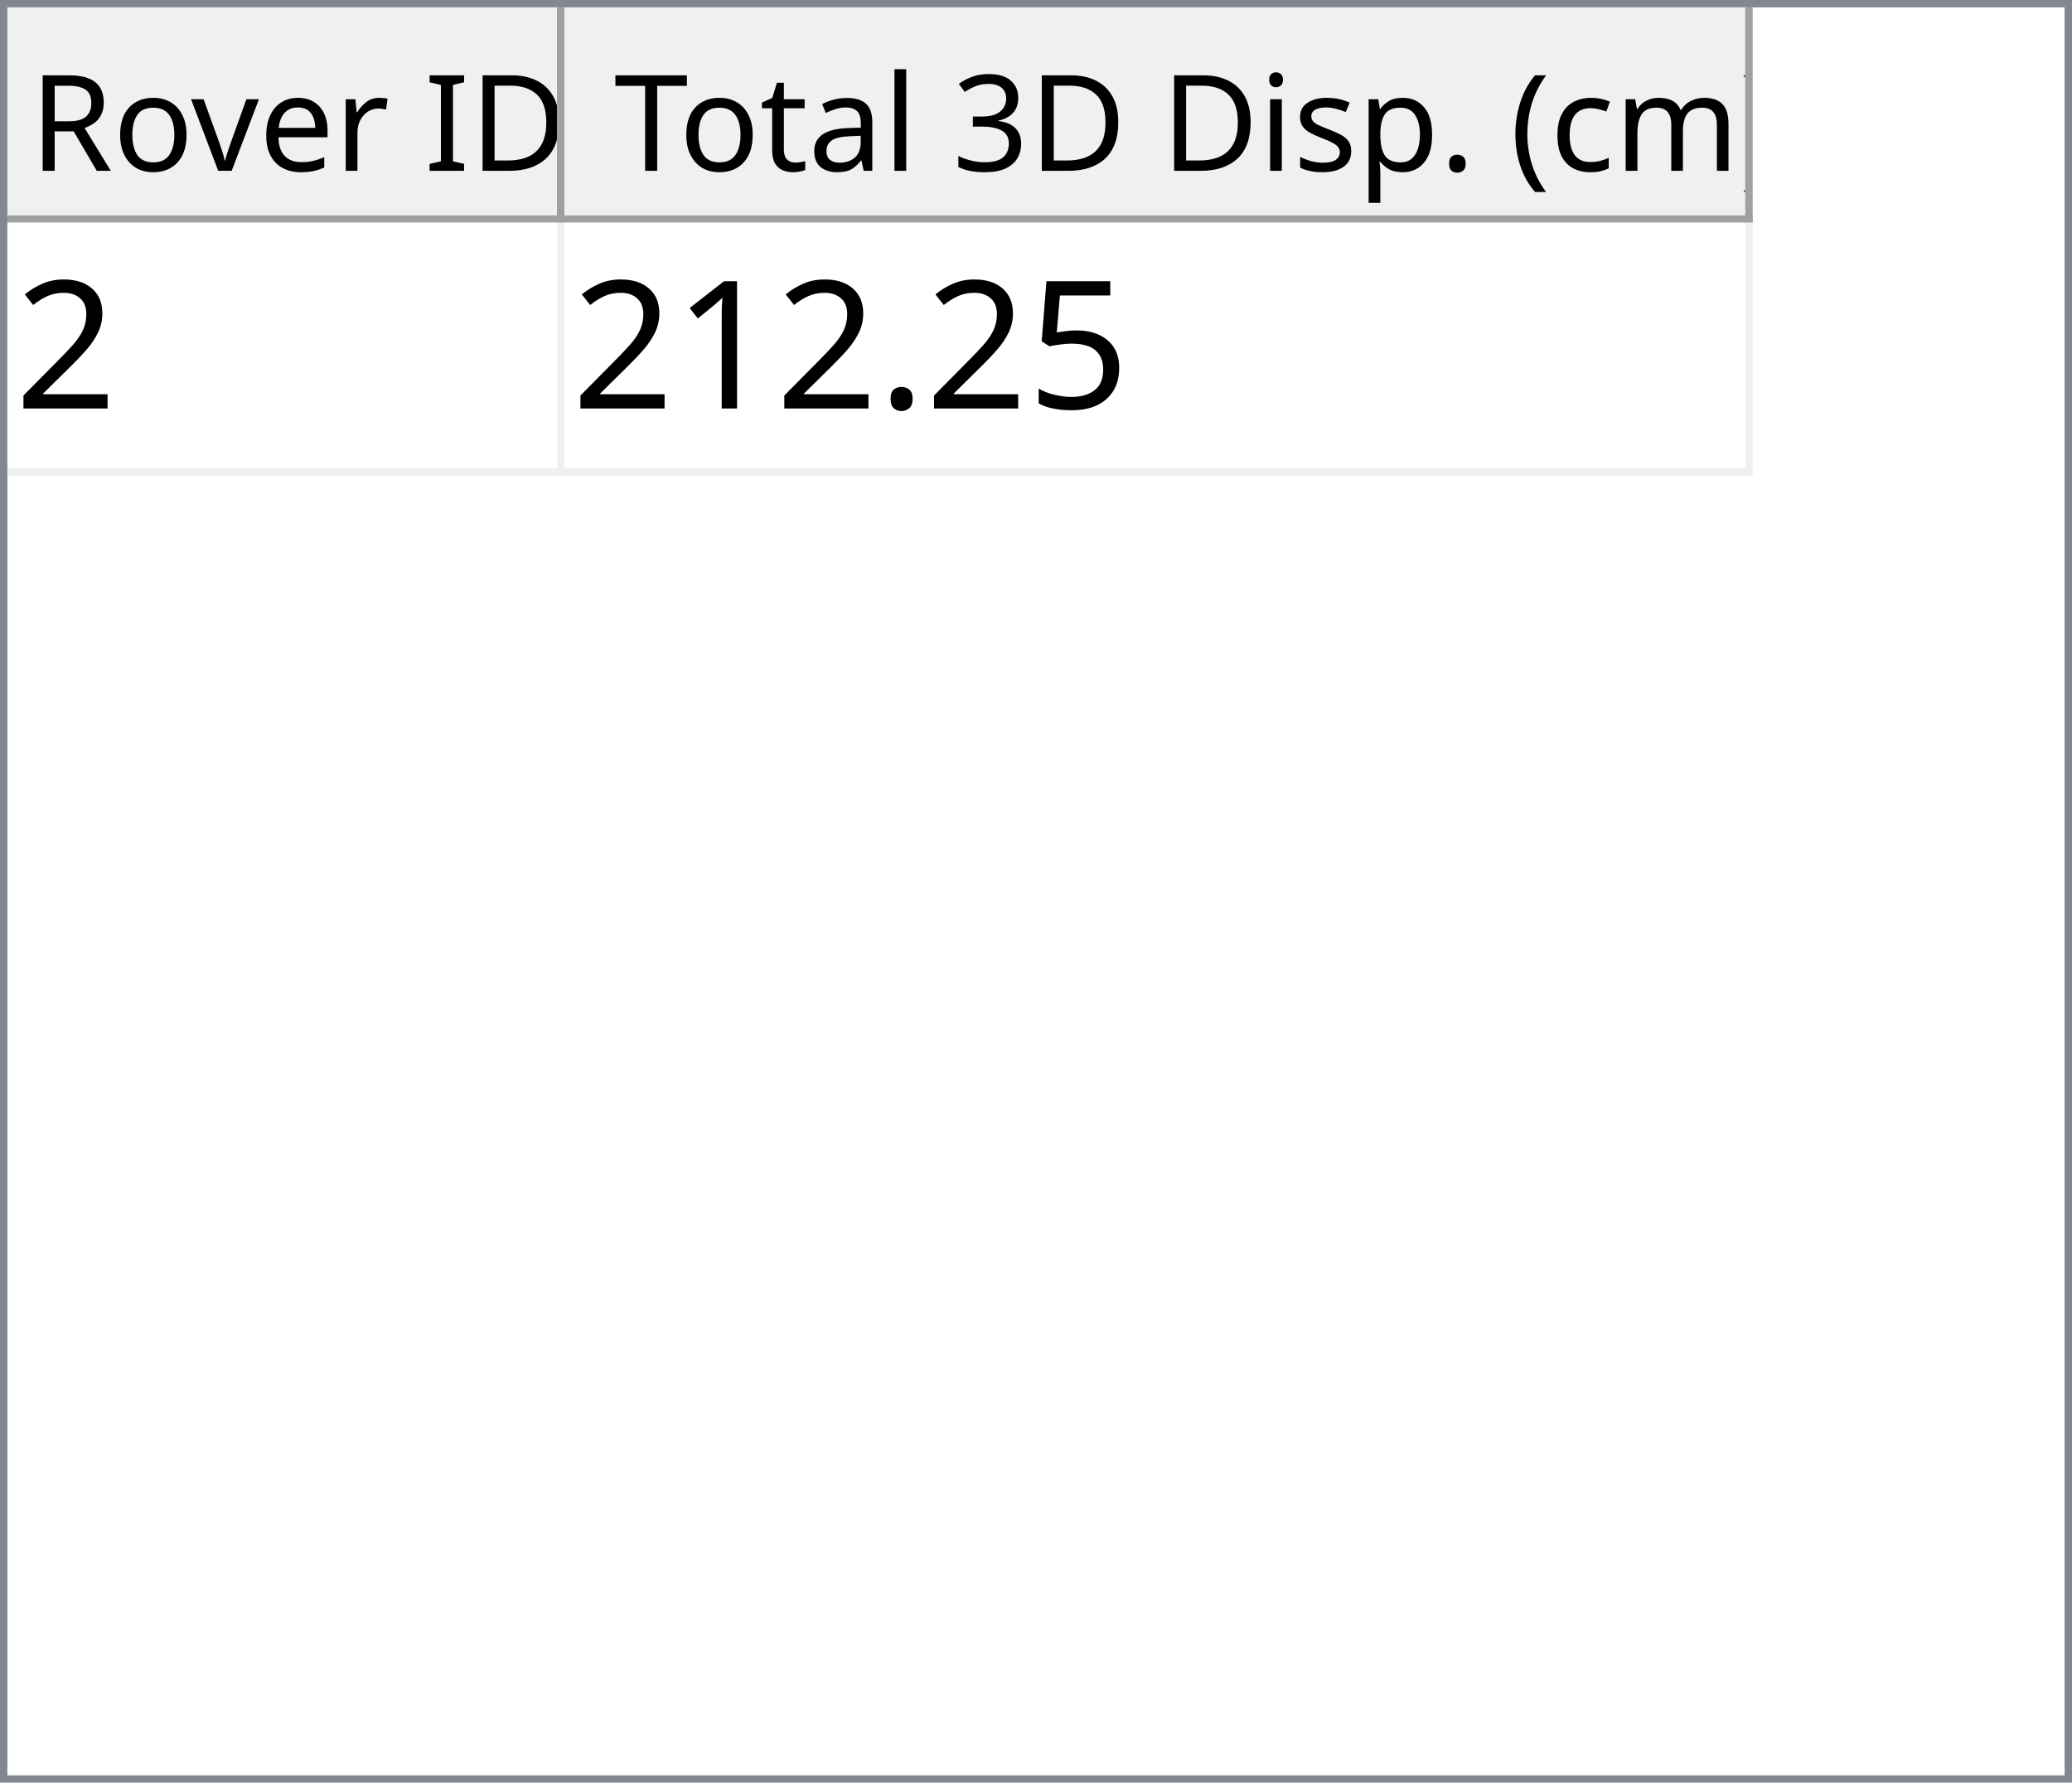
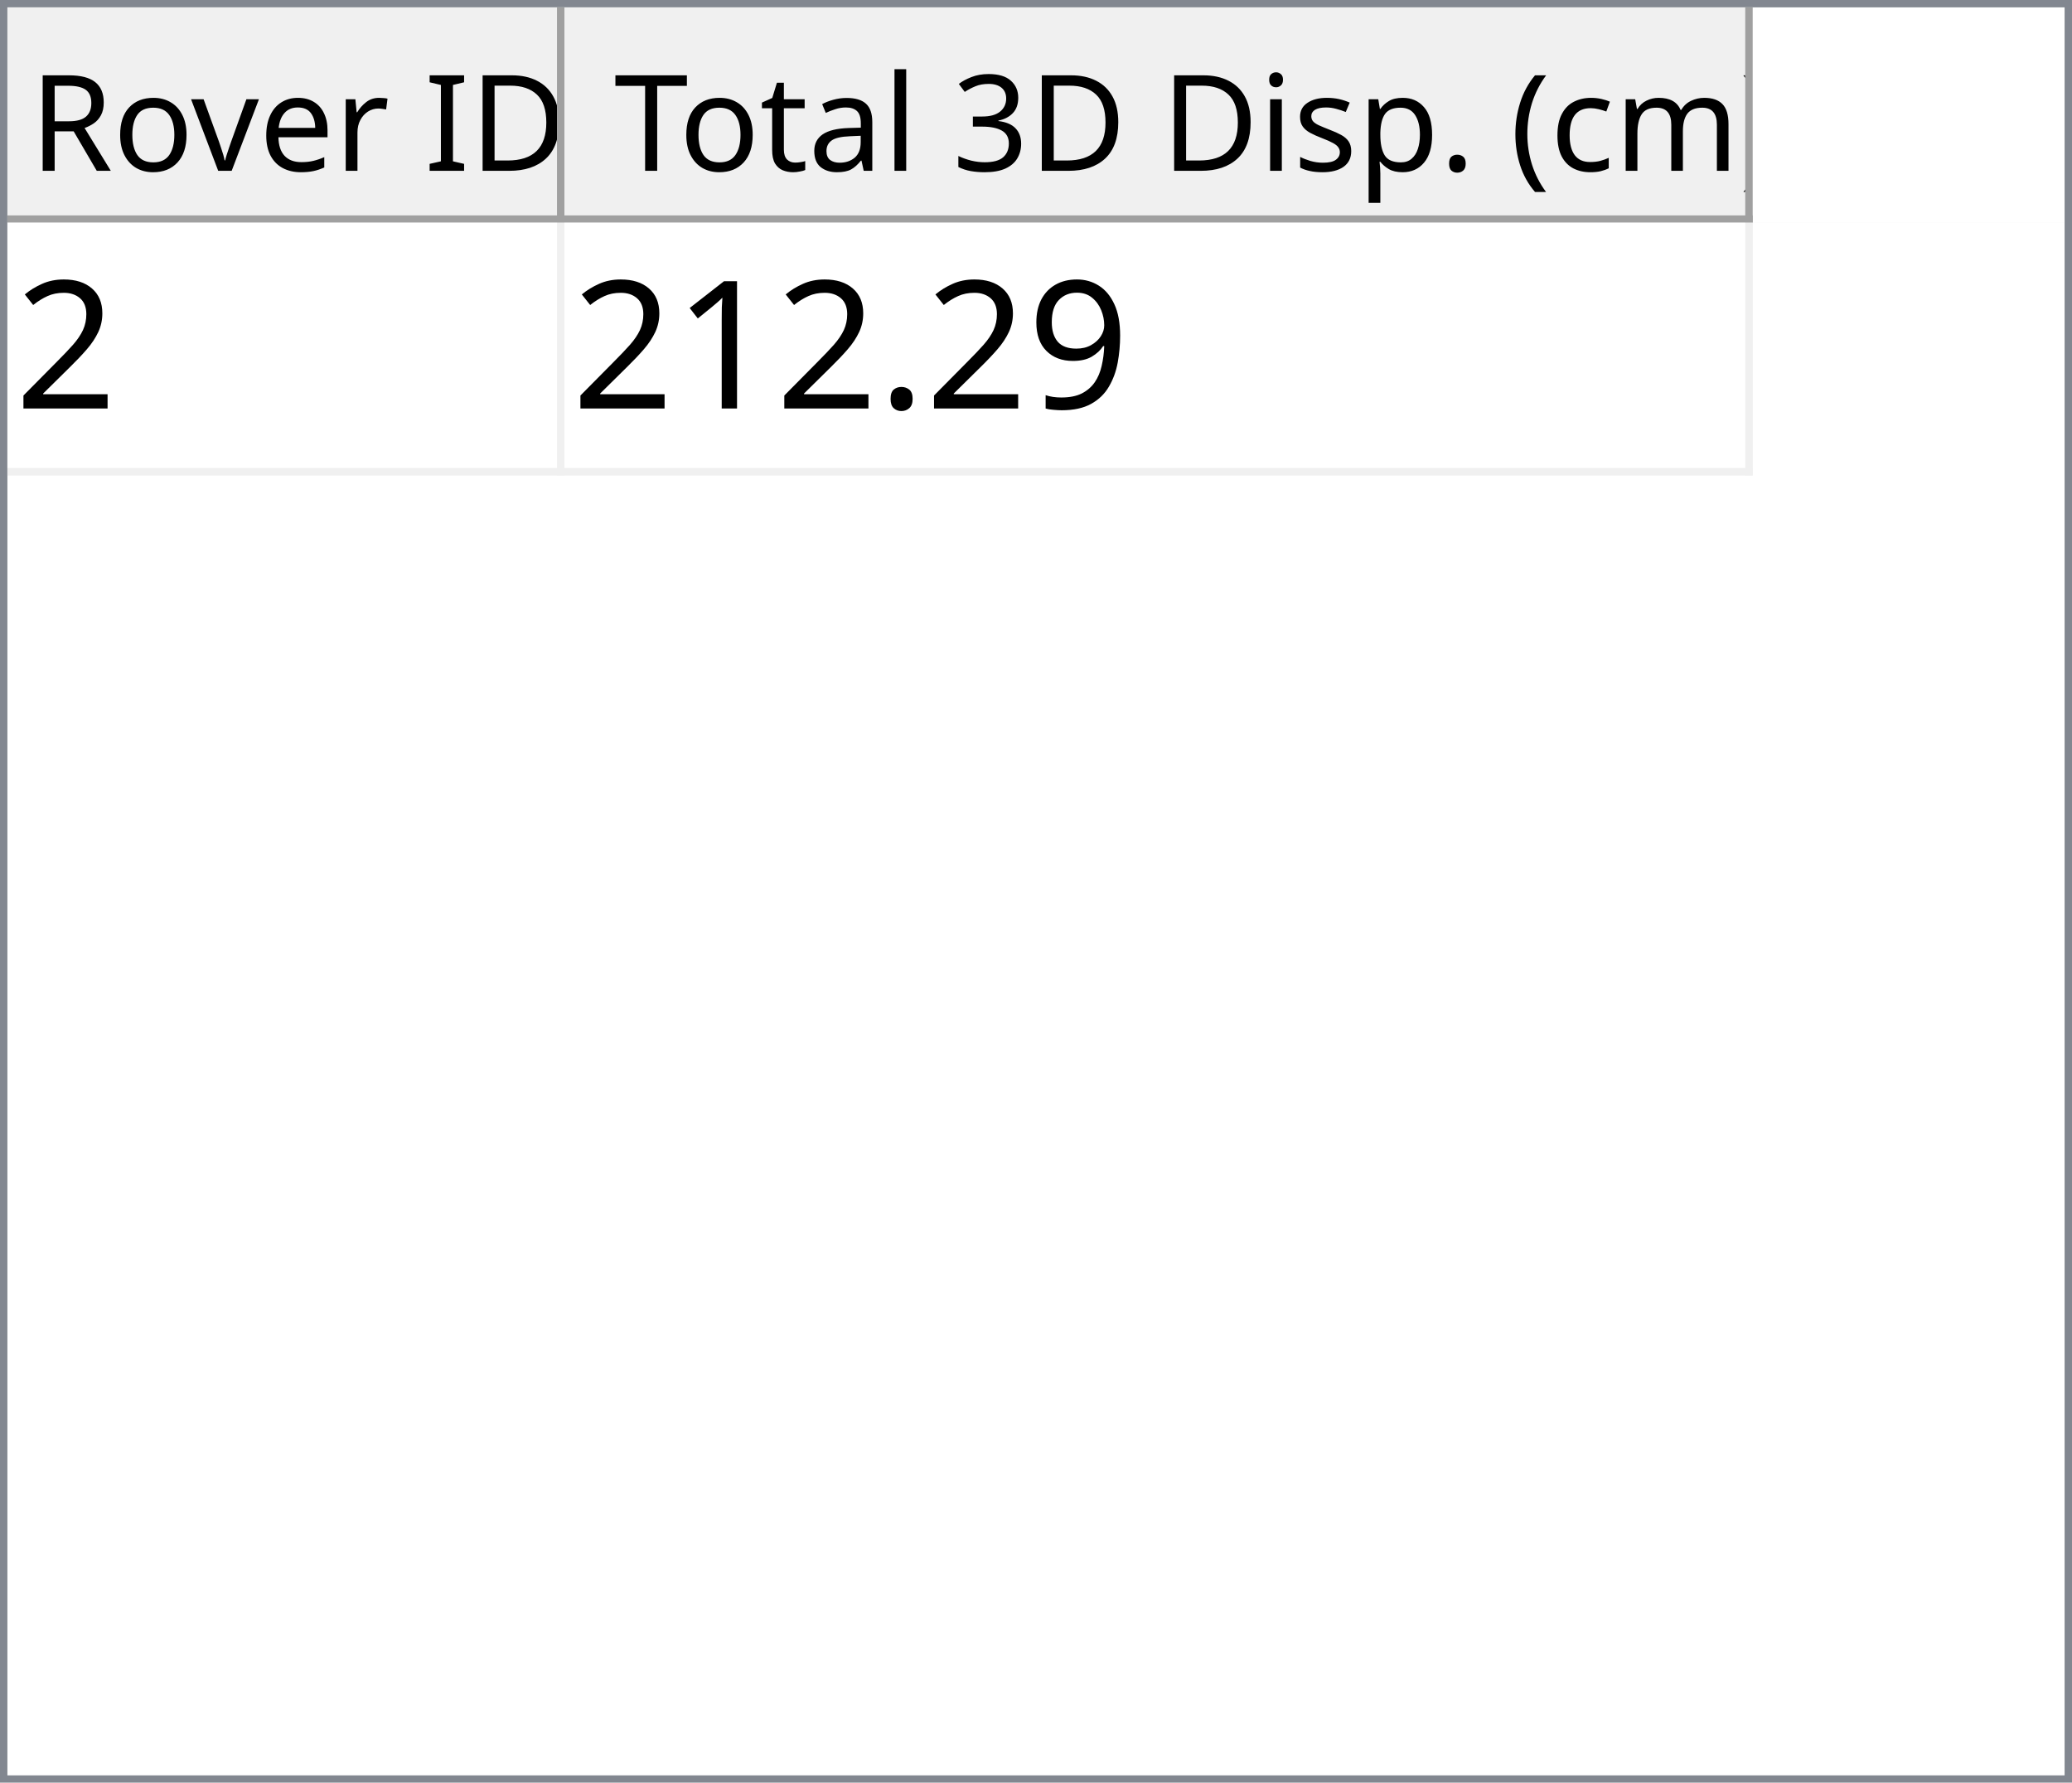
<svg xmlns="http://www.w3.org/2000/svg" style="fill-opacity:1; color-rendering:auto; color-interpolation:auto; text-rendering:auto; stroke:black; stroke-linecap:square; stroke-miterlimit:10; shape-rendering:auto; stroke-opacity:1; fill:black; stroke-dasharray:none; font-weight:normal; stroke-width:1; font-family:'Dialog'; font-style:normal; stroke-linejoin:miter; font-size:12px; stroke-dashoffset:0; image-rendering:auto;" width="279" height="240">
  <defs id="genericDefs" />
  <g>
    <defs id="defs1">
      <clipPath clipPathUnits="userSpaceOnUse" id="clipPath1">
        <path d="M0 0 L279 0 L279 240 L0 240 L0 0 Z" />
      </clipPath>
      <clipPath clipPathUnits="userSpaceOnUse" id="clipPath2">
        <path d="M0 0 L0 240 L279 240 L279 0 Z" />
      </clipPath>
      <clipPath clipPathUnits="userSpaceOnUse" id="clipPath3">
        <path d="M0 0 L0 29 L277 29 L277 0 Z" />
      </clipPath>
      <clipPath clipPathUnits="userSpaceOnUse" id="clipPath4">
        <path d="M0 0 L0 29 L75 29 L75 0 Z" />
      </clipPath>
      <clipPath clipPathUnits="userSpaceOnUse" id="clipPath5">
        <path d="M1 1 L1 28 L74 28 L74 1 Z" />
      </clipPath>
      <clipPath clipPathUnits="userSpaceOnUse" id="clipPath6">
        <path d="M0 0 L0 27 L73 27 L73 0 Z" />
      </clipPath>
      <clipPath clipPathUnits="userSpaceOnUse" id="clipPath7">
        <path d="M-0.5 -0.5 L-0.5 28.5 L74.5 28.5 L74.5 -0.5 Z" />
      </clipPath>
      <clipPath clipPathUnits="userSpaceOnUse" id="clipPath8">
        <path d="M0 0 L0 29 L160 29 L160 0 Z" />
      </clipPath>
      <clipPath clipPathUnits="userSpaceOnUse" id="clipPath9">
        <path d="M1 1 L1 28 L159 28 L159 1 Z" />
      </clipPath>
      <clipPath clipPathUnits="userSpaceOnUse" id="clipPath10">
        <path d="M0 0 L0 27 L158 27 L158 0 Z" />
      </clipPath>
      <clipPath clipPathUnits="userSpaceOnUse" id="clipPath11">
        <path d="M-0.5 -0.5 L-0.5 28.5 L159.5 28.5 L159.5 -0.5 Z" />
      </clipPath>
      <clipPath clipPathUnits="userSpaceOnUse" id="clipPath12">
        <path d="M0 0 L0 209 L277 209 L277 0 Z" />
      </clipPath>
      <clipPath clipPathUnits="userSpaceOnUse" id="clipPath13">
        <path d="M0 0 L0 34 L235 34 L235 0 Z" />
      </clipPath>
      <clipPath clipPathUnits="userSpaceOnUse" id="clipPath14">
        <path d="M-0.5 -0.5 L-0.5 33.5 L234.5 33.5 L234.5 -0.5 Z" />
      </clipPath>
      <clipPath clipPathUnits="userSpaceOnUse" id="clipPath15">
        <path d="M0 0 L0 33 L74 33 L74 0 Z" />
      </clipPath>
      <clipPath clipPathUnits="userSpaceOnUse" id="clipPath16">
        <path d="M0 0 L0 33 L159 33 L159 0 Z" />
      </clipPath>
      <font horiz-adv-x="64.551" id="font1">
        <font-face ascent="107.91" descent="25.098" units-per-em="100" style="font-style:normal; font-family:Segoe UI; font-weight:normal;" />
        <missing-glyph horiz-adv-x="64.551" d="M8.109 0 L8.109 68.266 L56.453 68.266 L56.453 0 L8.109 0 ZM15.328 7.234 L49.219 7.234 L49.219 61.031 L15.328 61.031 L15.328 7.234 Z" />
        <glyph unicode="D" horiz-adv-x="70.117" d="M9.188 0 L9.188 70.016 L28.516 70.016 Q65.531 70.016 65.531 35.891 Q65.531 19.672 55.25 9.836 Q44.969 0 27.734 0 L9.188 0 ZM17.391 62.594 L17.391 7.422 L27.828 7.422 Q41.609 7.422 49.273 14.797 Q56.938 22.172 56.938 35.688 Q56.938 62.594 28.328 62.594 L17.391 62.594 Z" />
        <glyph unicode="I" horiz-adv-x="26.611" d="M17.391 0 L9.188 0 L9.188 70.016 L17.391 70.016 L17.391 0 Z" />
        <glyph unicode=" " horiz-adv-x="27.393" d="" />
        <glyph unicode="r" horiz-adv-x="34.766" d="M34.188 41.891 Q32.078 43.5 28.125 43.5 Q23 43.5 19.555 38.672 Q16.109 33.844 16.109 25.484 L16.109 0 L8.109 0 L8.109 50 L16.109 50 L16.109 39.703 L16.312 39.703 Q18.016 44.969 21.531 47.922 Q25.047 50.875 29.391 50.875 Q32.516 50.875 34.188 50.203 L34.188 41.891 Z" />
        <glyph unicode="e" horiz-adv-x="52.295" d="M48.297 23 L12.984 23 Q13.188 14.656 17.484 10.109 Q21.781 5.562 29.297 5.562 Q37.75 5.562 44.828 11.141 L44.828 3.609 Q38.234 -1.172 27.391 -1.172 Q16.797 -1.172 10.742 5.641 Q4.688 12.453 4.688 24.812 Q4.688 36.469 11.305 43.82 Q17.922 51.172 27.734 51.172 Q37.547 51.172 42.922 44.828 Q48.297 38.484 48.297 27.203 L48.297 23 ZM40.094 29.781 Q40.047 36.719 36.75 40.578 Q33.453 44.438 27.594 44.438 Q21.922 44.438 17.969 40.383 Q14.016 36.328 13.094 29.781 L40.094 29.781 Z" />
        <glyph unicode="v" horiz-adv-x="47.9" d="M47.406 50 L27.484 0 L19.625 0 L0.688 50 L9.469 50 L22.172 13.672 Q23.578 9.672 23.922 6.688 L24.125 6.688 Q24.609 10.453 25.688 13.484 L38.969 50 L47.406 50 Z" />
        <glyph unicode="o" horiz-adv-x="58.594" d="M29 -1.172 Q17.922 -1.172 11.305 5.836 Q4.688 12.844 4.688 24.422 Q4.688 37.016 11.57 44.094 Q18.453 51.172 30.172 51.172 Q41.359 51.172 47.633 44.289 Q53.906 37.406 53.906 25.203 Q53.906 13.234 47.141 6.031 Q40.375 -1.172 29 -1.172 ZM29.594 44.438 Q21.875 44.438 17.383 39.188 Q12.891 33.938 12.891 24.703 Q12.891 15.828 17.43 10.695 Q21.969 5.562 29.594 5.562 Q37.359 5.562 41.531 10.594 Q45.703 15.625 45.703 24.906 Q45.703 34.281 41.531 39.359 Q37.359 44.438 29.594 44.438 Z" />
        <glyph unicode="R" horiz-adv-x="59.814" d="M59.375 0 L49.609 0 L37.891 19.625 Q36.281 22.359 34.766 24.289 Q33.25 26.219 31.664 27.438 Q30.078 28.656 28.25 29.219 Q26.422 29.781 24.125 29.781 L17.391 29.781 L17.391 0 L9.188 0 L9.188 70.016 L30.078 70.016 Q34.672 70.016 38.555 68.867 Q42.438 67.719 45.289 65.375 Q48.141 63.031 49.758 59.547 Q51.375 56.062 51.375 51.375 Q51.375 47.703 50.273 44.656 Q49.172 41.609 47.148 39.211 Q45.125 36.812 42.266 35.133 Q39.406 33.453 35.844 32.516 L35.844 32.328 Q37.594 31.547 38.891 30.547 Q40.188 29.547 41.359 28.18 Q42.531 26.812 43.68 25.078 Q44.828 23.344 46.234 21.047 L59.375 0 ZM17.391 62.594 L17.391 37.203 L28.516 37.203 Q31.594 37.203 34.203 38.133 Q36.812 39.062 38.719 40.797 Q40.625 42.531 41.703 45.047 Q42.781 47.562 42.781 50.688 Q42.781 56.297 39.141 59.445 Q35.5 62.594 28.609 62.594 L17.391 62.594 Z" />
        <glyph unicode=")" horiz-adv-x="30.176" d="M8.297 -15.922 L1.172 -15.922 Q16.406 2.344 16.406 26.812 Q16.406 51.469 1.078 70.016 L8.297 70.016 Q23.531 52.156 23.531 26.703 Q23.531 1.375 8.297 -15.922 Z" />
        <glyph unicode="m" horiz-adv-x="86.133" d="M79.109 0 L71.094 0 L71.094 28.719 Q71.094 37.016 68.531 40.727 Q65.969 44.438 59.906 44.438 Q54.781 44.438 51.195 39.75 Q47.609 35.062 47.609 28.516 L47.609 0 L39.594 0 L39.594 29.688 Q39.594 44.438 28.219 44.438 Q22.953 44.438 19.531 40.016 Q16.109 35.594 16.109 28.516 L16.109 0 L8.109 0 L8.109 50 L16.109 50 L16.109 42.094 L16.312 42.094 Q21.625 51.172 31.844 51.172 Q36.969 51.172 40.773 48.312 Q44.578 45.453 46 40.828 Q51.562 51.172 62.594 51.172 Q79.109 51.172 79.109 30.812 L79.109 0 Z" />
        <glyph unicode="c" horiz-adv-x="46.191" d="M42.188 2.297 Q36.422 -1.172 28.516 -1.172 Q17.828 -1.172 11.258 5.789 Q4.688 12.75 4.688 23.828 Q4.688 36.188 11.766 43.68 Q18.844 51.172 30.672 51.172 Q37.25 51.172 42.281 48.734 L42.281 40.531 Q36.719 44.438 30.375 44.438 Q22.703 44.438 17.797 38.945 Q12.891 33.453 12.891 24.516 Q12.891 15.719 17.508 10.641 Q22.125 5.562 29.891 5.562 Q36.422 5.562 42.188 9.906 L42.188 2.297 Z" />
        <glyph unicode="(" horiz-adv-x="30.176" d="M29.109 -15.922 L21.969 -15.922 Q6.844 1.375 6.844 26.703 Q6.844 52.156 21.969 70.016 L29.203 70.016 Q13.875 51.469 13.875 26.812 Q13.875 2.344 29.109 -15.922 Z" />
        <glyph unicode="." horiz-adv-x="21.68" d="M10.891 -1.078 Q8.641 -1.078 7.055 0.539 Q5.469 2.156 5.469 4.391 Q5.469 6.641 7.055 8.273 Q8.641 9.906 10.891 9.906 Q13.188 9.906 14.797 8.273 Q16.406 6.641 16.406 4.391 Q16.406 2.156 14.797 0.539 Q13.188 -1.078 10.891 -1.078 Z" />
        <glyph unicode="p" horiz-adv-x="58.789" d="M16.312 7.234 L16.109 7.234 L16.109 -23 L8.109 -23 L8.109 50 L16.109 50 L16.109 41.219 L16.312 41.219 Q22.219 51.172 33.594 51.172 Q43.266 51.172 48.688 44.461 Q54.109 37.75 54.109 26.469 Q54.109 13.922 48 6.375 Q41.891 -1.172 31.297 -1.172 Q21.578 -1.172 16.312 7.234 ZM16.109 27.391 L16.109 20.406 Q16.109 14.203 20.141 9.883 Q24.172 5.562 30.375 5.562 Q37.641 5.562 41.773 11.133 Q45.906 16.703 45.906 26.609 Q45.906 34.969 42.047 39.703 Q38.188 44.438 31.594 44.438 Q24.609 44.438 20.359 39.578 Q16.109 34.719 16.109 27.391 Z" />
        <glyph unicode="s" horiz-adv-x="42.432" d="M5.078 1.812 L5.078 10.406 Q11.625 5.562 19.484 5.562 Q30.031 5.562 30.031 12.594 Q30.031 14.594 29.125 15.992 Q28.219 17.391 26.68 18.461 Q25.141 19.531 23.07 20.383 Q21 21.234 18.609 22.172 Q15.281 23.484 12.766 24.828 Q10.25 26.172 8.57 27.859 Q6.891 29.547 6.031 31.695 Q5.172 33.844 5.172 36.719 Q5.172 40.234 6.789 42.945 Q8.406 45.656 11.086 47.484 Q13.766 49.312 17.211 50.242 Q20.656 51.172 24.312 51.172 Q30.812 51.172 35.938 48.922 L35.938 40.828 Q30.422 44.438 23.25 44.438 Q21 44.438 19.195 43.922 Q17.391 43.406 16.094 42.477 Q14.797 41.547 14.086 40.258 Q13.375 38.969 13.375 37.406 Q13.375 35.453 14.086 34.133 Q14.797 32.812 16.164 31.789 Q17.531 30.766 19.484 29.938 Q21.438 29.109 23.922 28.125 Q27.25 26.859 29.883 25.516 Q32.516 24.172 34.375 22.484 Q36.234 20.797 37.234 18.602 Q38.234 16.406 38.234 13.375 Q38.234 9.672 36.602 6.938 Q34.969 4.203 32.234 2.398 Q29.5 0.594 25.93 -0.289 Q22.359 -1.172 18.453 -1.172 Q10.75 -1.172 5.078 1.812 Z" />
        <glyph unicode="i" horiz-adv-x="24.219" d="M12.203 62.703 Q10.062 62.703 8.547 64.164 Q7.031 65.625 7.031 67.875 Q7.031 70.125 8.547 71.609 Q10.062 73.094 12.203 73.094 Q14.406 73.094 15.945 71.609 Q17.484 70.125 17.484 67.875 Q17.484 65.719 15.945 64.211 Q14.406 62.703 12.203 62.703 ZM16.109 0 L8.109 0 L8.109 50 L16.109 50 L16.109 0 Z" />
        <glyph unicode="3" horiz-adv-x="53.906" d="M46.531 19.828 Q46.531 15.094 44.75 11.211 Q42.969 7.328 39.719 4.57 Q36.469 1.812 31.93 0.297 Q27.391 -1.219 21.922 -1.219 Q11.922 -1.219 6 2.594 L6 11.188 Q13.094 5.609 22.219 5.609 Q25.875 5.609 28.828 6.539 Q31.781 7.469 33.906 9.227 Q36.031 10.984 37.18 13.477 Q38.328 15.969 38.328 19.094 Q38.328 32.812 18.797 32.812 L12.984 32.812 L12.984 39.594 L18.5 39.594 Q35.797 39.594 35.797 52.484 Q35.797 64.406 22.609 64.406 Q15.188 64.406 8.688 59.422 L8.688 67.188 Q15.375 71.188 24.609 71.188 Q29 71.188 32.57 69.969 Q36.141 68.75 38.68 66.555 Q41.219 64.359 42.609 61.281 Q44 58.203 44 54.5 Q44 40.672 30.031 36.719 L30.031 36.531 Q33.594 36.141 36.625 34.797 Q39.656 33.453 41.852 31.305 Q44.047 29.156 45.289 26.25 Q46.531 23.344 46.531 19.828 Z" />
        <glyph unicode="l" horiz-adv-x="24.219" d="M16.109 0 L8.109 0 L8.109 74.031 L16.109 74.031 L16.109 0 Z" />
        <glyph unicode="a" horiz-adv-x="50.879" d="M43.891 0 L35.891 0 L35.891 7.812 L35.688 7.812 Q30.469 -1.172 20.312 -1.172 Q12.844 -1.172 8.617 2.781 Q4.391 6.734 4.391 13.281 Q4.391 27.297 20.906 29.594 L35.891 31.688 Q35.891 44.438 25.594 44.438 Q16.547 44.438 9.281 38.281 L9.281 46.484 Q16.656 51.172 26.266 51.172 Q43.891 51.172 43.891 32.516 L43.891 0 ZM35.891 25.297 L23.828 23.641 Q18.266 22.859 15.43 20.875 Q12.594 18.891 12.594 13.875 Q12.594 10.203 15.211 7.883 Q17.828 5.562 22.172 5.562 Q28.125 5.562 32.008 9.742 Q35.891 13.922 35.891 20.312 L35.891 25.297 Z" />
        <glyph unicode="t" horiz-adv-x="33.887" d="M31.297 0.484 Q28.469 -1.078 23.828 -1.078 Q10.688 -1.078 10.688 13.578 L10.688 43.172 L2.094 43.172 L2.094 50 L10.688 50 L10.688 62.203 L18.703 64.797 L18.703 50 L31.297 50 L31.297 43.172 L18.703 43.172 L18.703 14.984 Q18.703 9.969 20.414 7.82 Q22.125 5.672 26.078 5.672 Q29.109 5.672 31.297 7.328 L31.297 0.484 Z" />
        <glyph unicode="T" horiz-adv-x="52.393" d="M50.594 62.594 L30.375 62.594 L30.375 0 L22.172 0 L22.172 62.594 L2 62.594 L2 70.016 L50.594 70.016 L50.594 62.594 Z" />
      </font>
      <font horiz-adv-x="75.0" id="font2">
        <font-face ascent="100.537" descent="21.973" units-per-em="100" style="font-style:normal; font-family:sans-serif; font-weight:normal;" />
        <missing-glyph horiz-adv-x="75.0" d="M12.5 0 L12.5 62.5 L62.5 62.5 L62.5 0 L12.5 0 ZM14.062 1.562 L60.938 1.562 L60.938 60.938 L14.062 60.938 L14.062 1.562 Z" />
        <glyph unicode="2" horiz-adv-x="55.615" d="M50.344 8.453 L50.344 0 L3.031 0 Q2.938 3.172 4.047 6.109 Q5.859 10.938 9.836 15.625 Q13.812 20.312 21.344 26.469 Q33.016 36.031 37.117 41.625 Q41.219 47.219 41.219 52.203 Q41.219 57.422 37.477 61.008 Q33.734 64.594 27.734 64.594 Q21.391 64.594 17.578 60.789 Q13.766 56.984 13.719 50.25 L4.688 51.172 Q5.609 61.281 11.664 66.578 Q17.719 71.875 27.938 71.875 Q38.234 71.875 44.242 66.164 Q50.25 60.453 50.25 52 Q50.25 47.703 48.492 43.555 Q46.734 39.406 42.656 34.812 Q38.578 30.219 29.109 22.219 Q21.188 15.578 18.945 13.211 Q16.703 10.844 15.234 8.453 L50.344 8.453 Z" />
-         <glyph unicode="5" horiz-adv-x="55.615" d="M4.156 18.75 L13.375 19.531 Q14.406 12.797 18.141 9.398 Q21.875 6 27.156 6 Q33.5 6 37.891 10.789 Q42.281 15.578 42.281 23.484 Q42.281 31 38.062 35.352 Q33.844 39.703 27 39.703 Q22.75 39.703 19.336 37.773 Q15.922 35.844 13.969 32.766 L5.719 33.844 L12.641 70.609 L48.25 70.609 L48.25 62.203 L19.672 62.203 L15.828 42.969 Q22.266 47.469 29.344 47.469 Q38.719 47.469 45.164 40.969 Q51.609 34.469 51.609 24.266 Q51.609 14.547 45.953 7.469 Q39.062 -1.219 27.156 -1.219 Q17.391 -1.219 11.211 4.25 Q5.031 9.719 4.156 18.75 Z" />
+         <glyph unicode="9" horiz-adv-x="55.615" d="M5.469 16.547 L13.922 17.328 Q14.984 11.375 18.016 8.688 Q21.047 6 25.781 6 Q29.828 6 32.883 7.859 Q35.938 9.719 37.891 12.82 Q39.844 15.922 41.164 21.195 Q42.484 26.469 42.484 31.938 Q42.484 32.516 42.438 33.688 Q39.797 29.5 35.234 26.883 Q30.672 24.266 25.344 24.266 Q16.453 24.266 10.305 30.711 Q4.156 37.156 4.156 47.703 Q4.156 58.594 10.578 65.234 Q17 71.875 26.656 71.875 Q33.641 71.875 39.43 68.117 Q45.219 64.359 48.219 57.398 Q51.219 50.438 51.219 37.25 Q51.219 23.531 48.242 15.406 Q45.266 7.281 39.383 3.031 Q33.5 -1.219 25.594 -1.219 Q17.188 -1.219 11.867 3.445 Q6.547 8.109 5.469 16.547 ZM41.453 48.141 Q41.453 55.719 37.43 60.156 Q33.406 64.594 27.734 64.594 Q21.875 64.594 17.531 59.812 Q13.188 55.031 13.188 47.406 Q13.188 40.578 17.312 36.305 Q21.438 32.031 27.484 32.031 Q33.594 32.031 37.523 36.305 Q41.453 40.578 41.453 48.141 Z" />
        <glyph unicode="." horiz-adv-x="27.783" d="M9.078 0 L9.078 10.016 L19.094 10.016 L19.094 0 L9.078 0 Z" />
        <glyph unicode="1" horiz-adv-x="55.615" d="M37.25 0 L28.469 0 L28.469 56 Q25.297 52.984 20.141 49.953 Q14.984 46.922 10.891 45.406 L10.891 53.906 Q18.266 57.375 23.781 62.305 Q29.297 67.234 31.594 71.875 L37.25 71.875 L37.25 0 Z" />
      </font>
    </defs>
    <g style="fill:white; stroke:white;">
      <rect x="0" y="0" width="279" style="clip-path:url(#clipPath1); stroke:none;" height="240" />
    </g>
    <g style="fill:white; text-rendering:optimizeSpeed; color-rendering:optimizeSpeed; image-rendering:optimizeSpeed; shape-rendering:crispEdges; stroke:white; color-interpolation:sRGB;">
      <rect x="0" width="279" height="240" y="0" style="stroke:none;" />
      <path style="stroke:none;" d="M0 240 L279 240 L279 0 L0 0 Z" />
    </g>
    <g style="fill:rgb(240,240,240); font-size:18px; font-family:'Segoe UI'; stroke:rgb(240,240,240);">
      <rect x="0" y="0" width="279" style="clip-path:url(#clipPath2); stroke:none;" height="240" />
    </g>
    <g style="fill:rgb(130,135,144); font-size:18px; font-family:'Segoe UI'; stroke:rgb(130,135,144);">
      <path d="M0 0 L279 0 L279 240 L0 240 L0 0 ZM1 1 L278 1 L278 239 L1 239 L1 1 Z" style="fill-rule:evenodd; clip-path:url(#clipPath2); stroke:none;" />
    </g>
    <g style="fill:white; font-size:18px; font-family:'Segoe UI'; stroke:white;" transform="translate(1,1)">
      <rect x="0" y="0" width="277" style="clip-path:url(#clipPath3); stroke:none;" height="29" />
    </g>
    <g style="fill:rgb(240,240,240); font-size:18px; font-family:'Segoe UI'; stroke:rgb(240,240,240);" transform="translate(1,1)">
      <rect x="0" y="0" width="75" style="clip-path:url(#clipPath4); stroke:none;" height="29" />
    </g>
    <g style="font-family:'Segoe UI'; font-size:18px;" transform="translate(2,2)">
      <text x="2" xml:space="preserve" y="21" style="clip-path:url(#clipPath6); stroke:none;">Rover ID</text>
    </g>
    <g transform="translate(1.5,1.5)" style="fill:rgb(160,160,160); font-size:18px; font-family:'Segoe UI'; stroke:rgb(160,160,160); stroke-linejoin:bevel;">
      <line x1="74" x2="74" y1="0" style="fill:none; clip-path:url(#clipPath7);" y2="28" />
    </g>
    <g transform="matrix(1,0,0,1,1,1) translate(0.5,0.5)" style="fill:rgb(160,160,160); font-size:18px; font-family:'Segoe UI'; stroke:rgb(160,160,160); stroke-linejoin:bevel;">
      <line x1="0" x2="74" y1="28" style="fill:none; clip-path:url(#clipPath7);" y2="28" />
    </g>
    <g style="fill:rgb(240,240,240); font-size:18px; font-family:'Segoe UI'; stroke:rgb(240,240,240);" transform="translate(76,1)">
      <rect x="0" y="0" width="160" style="clip-path:url(#clipPath8); stroke:none;" height="29" />
    </g>
    <g style="font-family:'Segoe UI'; font-size:18px;" transform="translate(77,2)">
      <text x="1" xml:space="preserve" y="21" style="clip-path:url(#clipPath10); stroke:none;"> Total 3D Disp. (cm)</text>
    </g>
    <g transform="translate(76.5,1.5)" style="fill:rgb(160,160,160); font-size:18px; font-family:'Segoe UI'; stroke:rgb(160,160,160); stroke-linejoin:bevel;">
      <line x1="159" x2="159" y1="0" style="fill:none; clip-path:url(#clipPath11);" y2="28" />
    </g>
    <g transform="matrix(1,0,0,1,76,1) translate(0.5,0.5)" style="fill:rgb(160,160,160); font-size:18px; font-family:'Segoe UI'; stroke:rgb(160,160,160); stroke-linejoin:bevel;">
      <line x1="0" x2="159" y1="28" style="fill:none; clip-path:url(#clipPath11);" y2="28" />
    </g>
    <g style="fill:white; font-size:18px; font-family:'Segoe UI'; stroke:white;" transform="translate(1,30)">
      <rect x="0" y="0" width="277" style="clip-path:url(#clipPath12); stroke:none;" height="209" />
    </g>
    <g style="fill:rgb(240,240,240); font-size:24px; font-family:sans-serif; stroke:rgb(240,240,240);" transform="translate(1,30)">
      <rect x="0" y="0" width="235" style="clip-path:url(#clipPath13); stroke:none;" height="34" />
      <line transform="translate(0.5,0.5)" x1="0" x2="234" y1="33" style="clip-path:url(#clipPath14); fill:none; stroke-linejoin:bevel;" y2="33" />
    </g>
    <g transform="matrix(1,0,0,1,1,30) translate(0.5,0.5)" style="fill:rgb(240,240,240); font-size:24px; font-family:sans-serif; stroke:rgb(240,240,240); stroke-linejoin:bevel;">
      <line x1="74" x2="74" y1="0" style="fill:none; clip-path:url(#clipPath14);" y2="33" />
    </g>
    <g transform="matrix(1,0,0,1,1,30) translate(0.5,0.5)" style="fill:rgb(240,240,240); font-size:24px; font-family:sans-serif; stroke:rgb(240,240,240); stroke-linejoin:bevel;">
      <line x1="234" x2="234" y1="0" style="fill:none; clip-path:url(#clipPath14);" y2="33" />
    </g>
    <g style="fill:white; font-size:24px; font-family:sans-serif; stroke:white;" transform="matrix(1,0,0,1,1,30)">
      <rect x="0" y="0" width="74" style="clip-path:url(#clipPath15); stroke:none;" height="33" />
      <text x="1" y="25" style="fill:black; clip-path:url(#clipPath15); stroke:none;" xml:space="preserve">2</text>
    </g>
    <g style="fill:white; font-size:24px; font-family:sans-serif; stroke:white;" transform="matrix(1,0,0,1,1,30) translate(75,0)">
      <rect x="0" y="0" width="159" style="clip-path:url(#clipPath16); stroke:none;" height="33" />
-       <text x="1" y="25" style="fill:black; clip-path:url(#clipPath16); stroke:none;" xml:space="preserve">212.25</text>
+       <text x="1" y="25" style="fill:black; clip-path:url(#clipPath16); stroke:none;" xml:space="preserve">212.29</text>
    </g>
  </g>
</svg>
